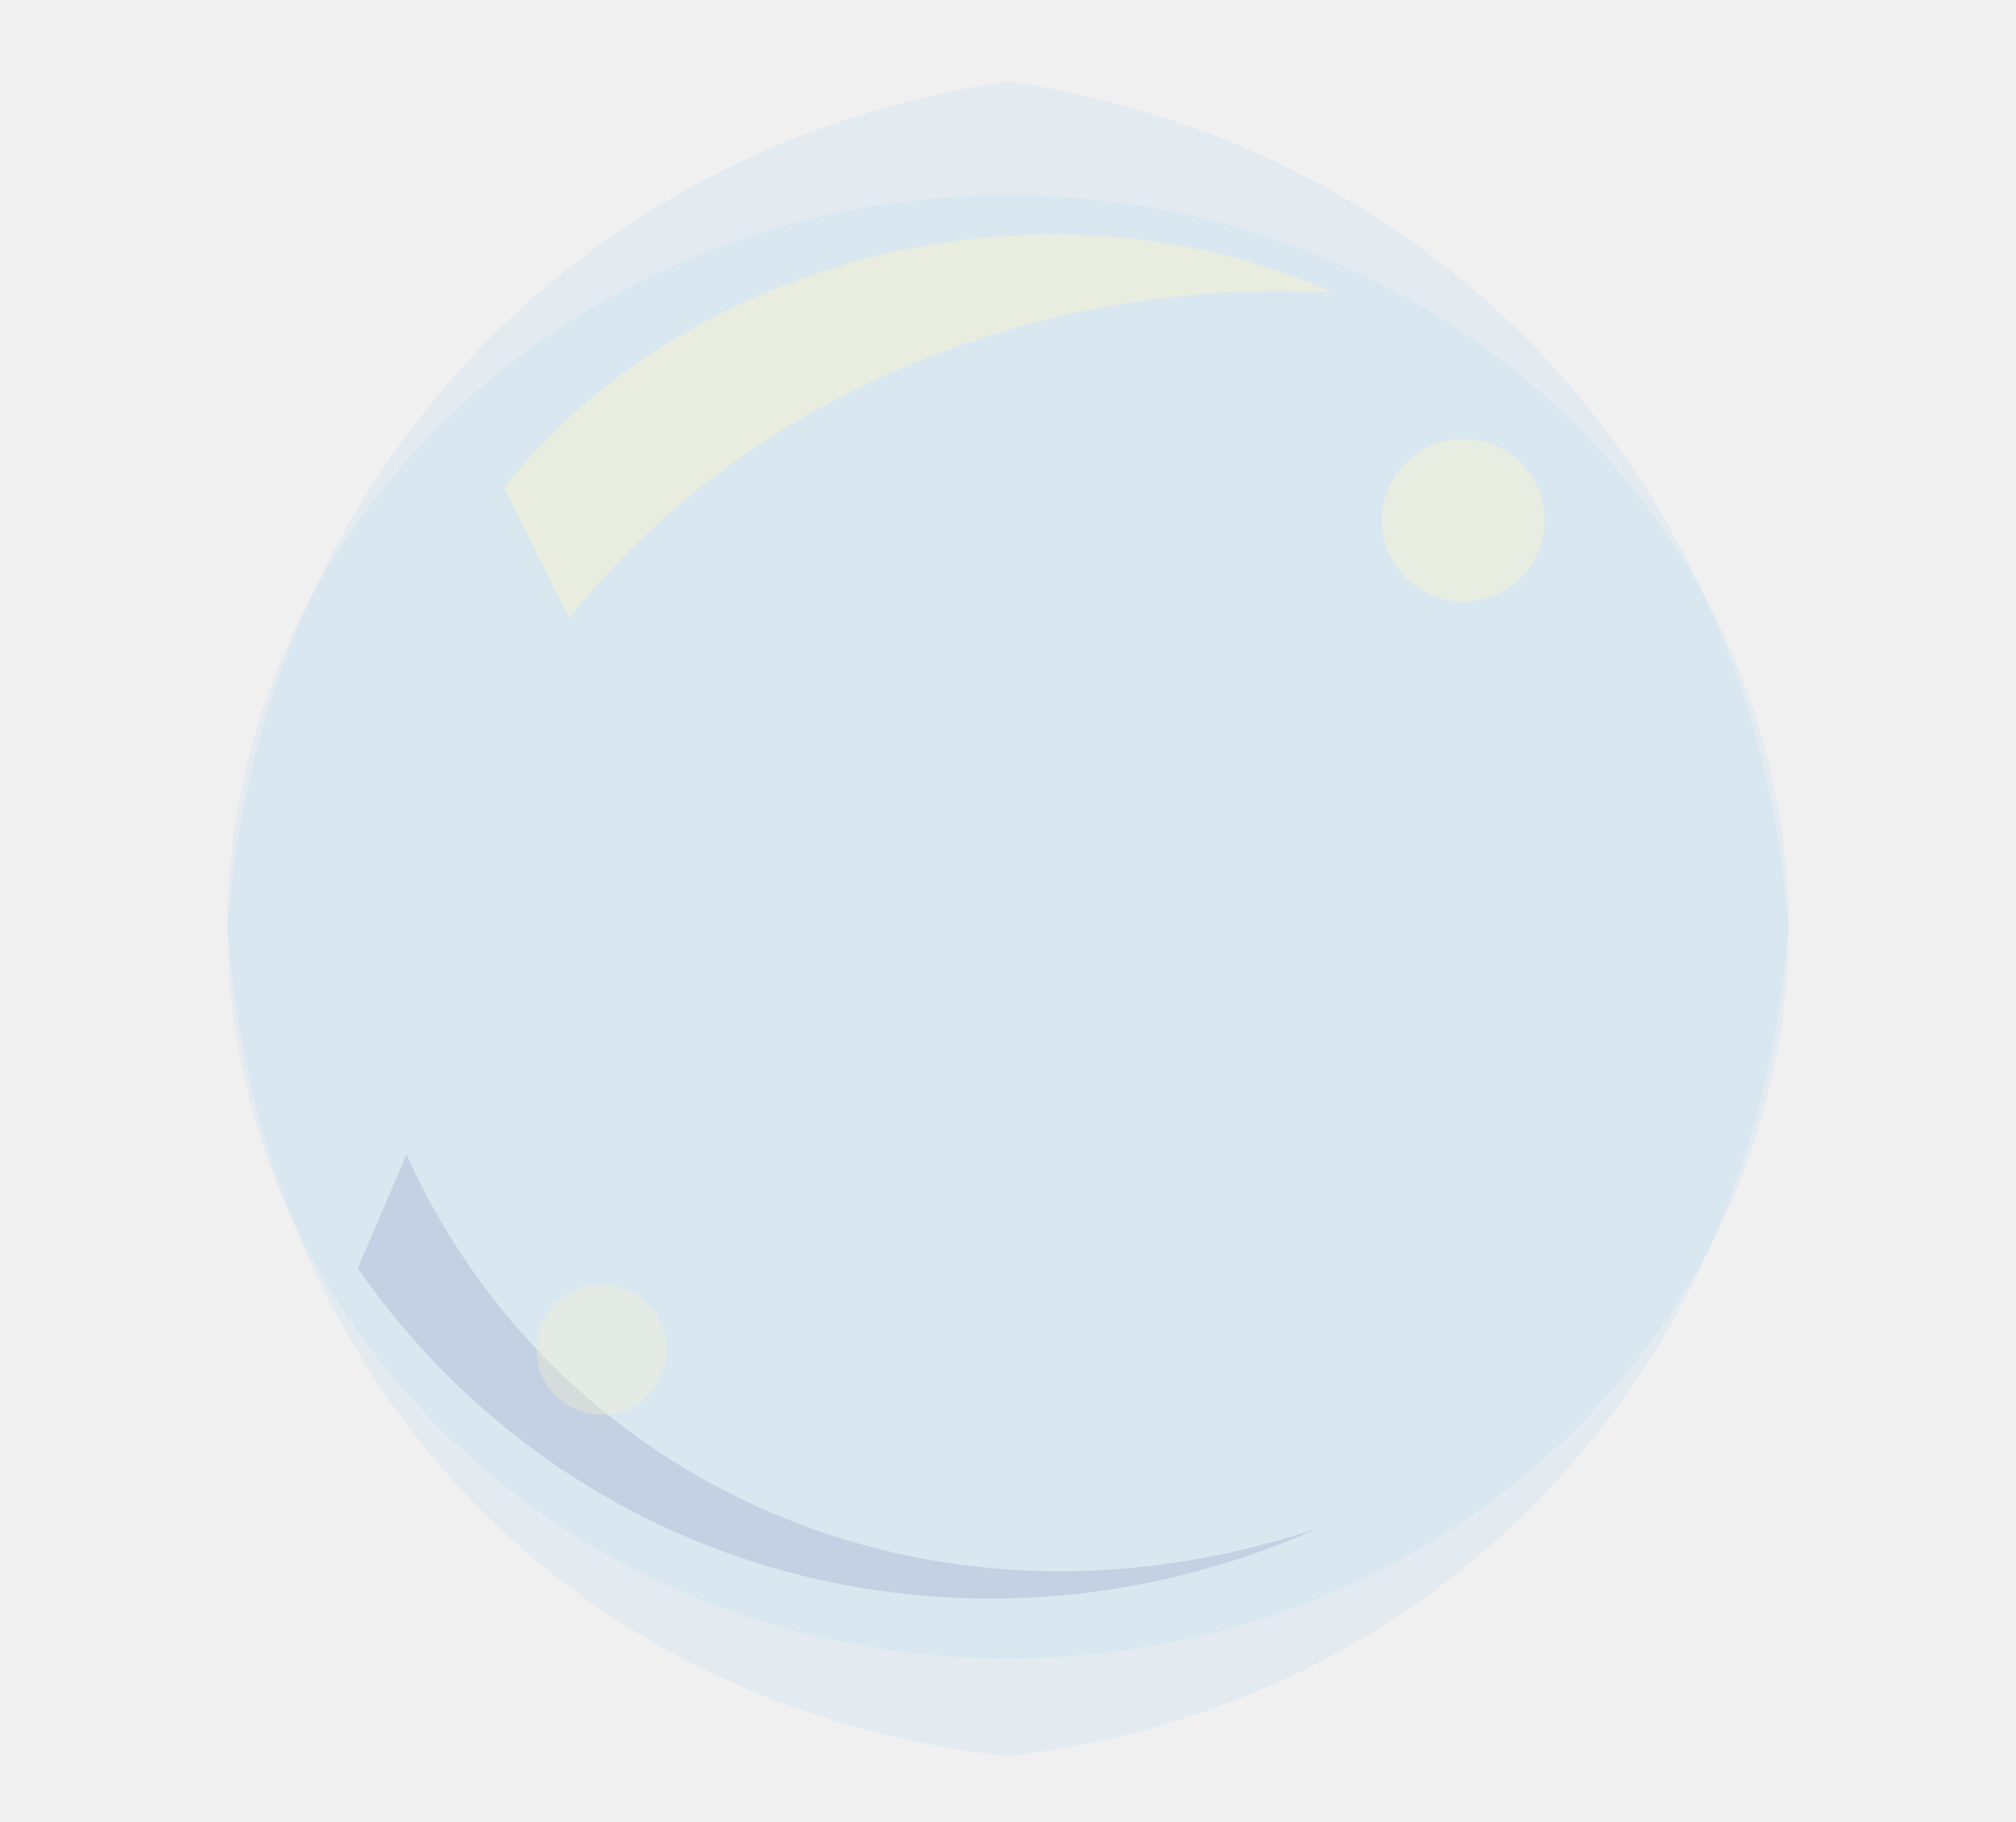
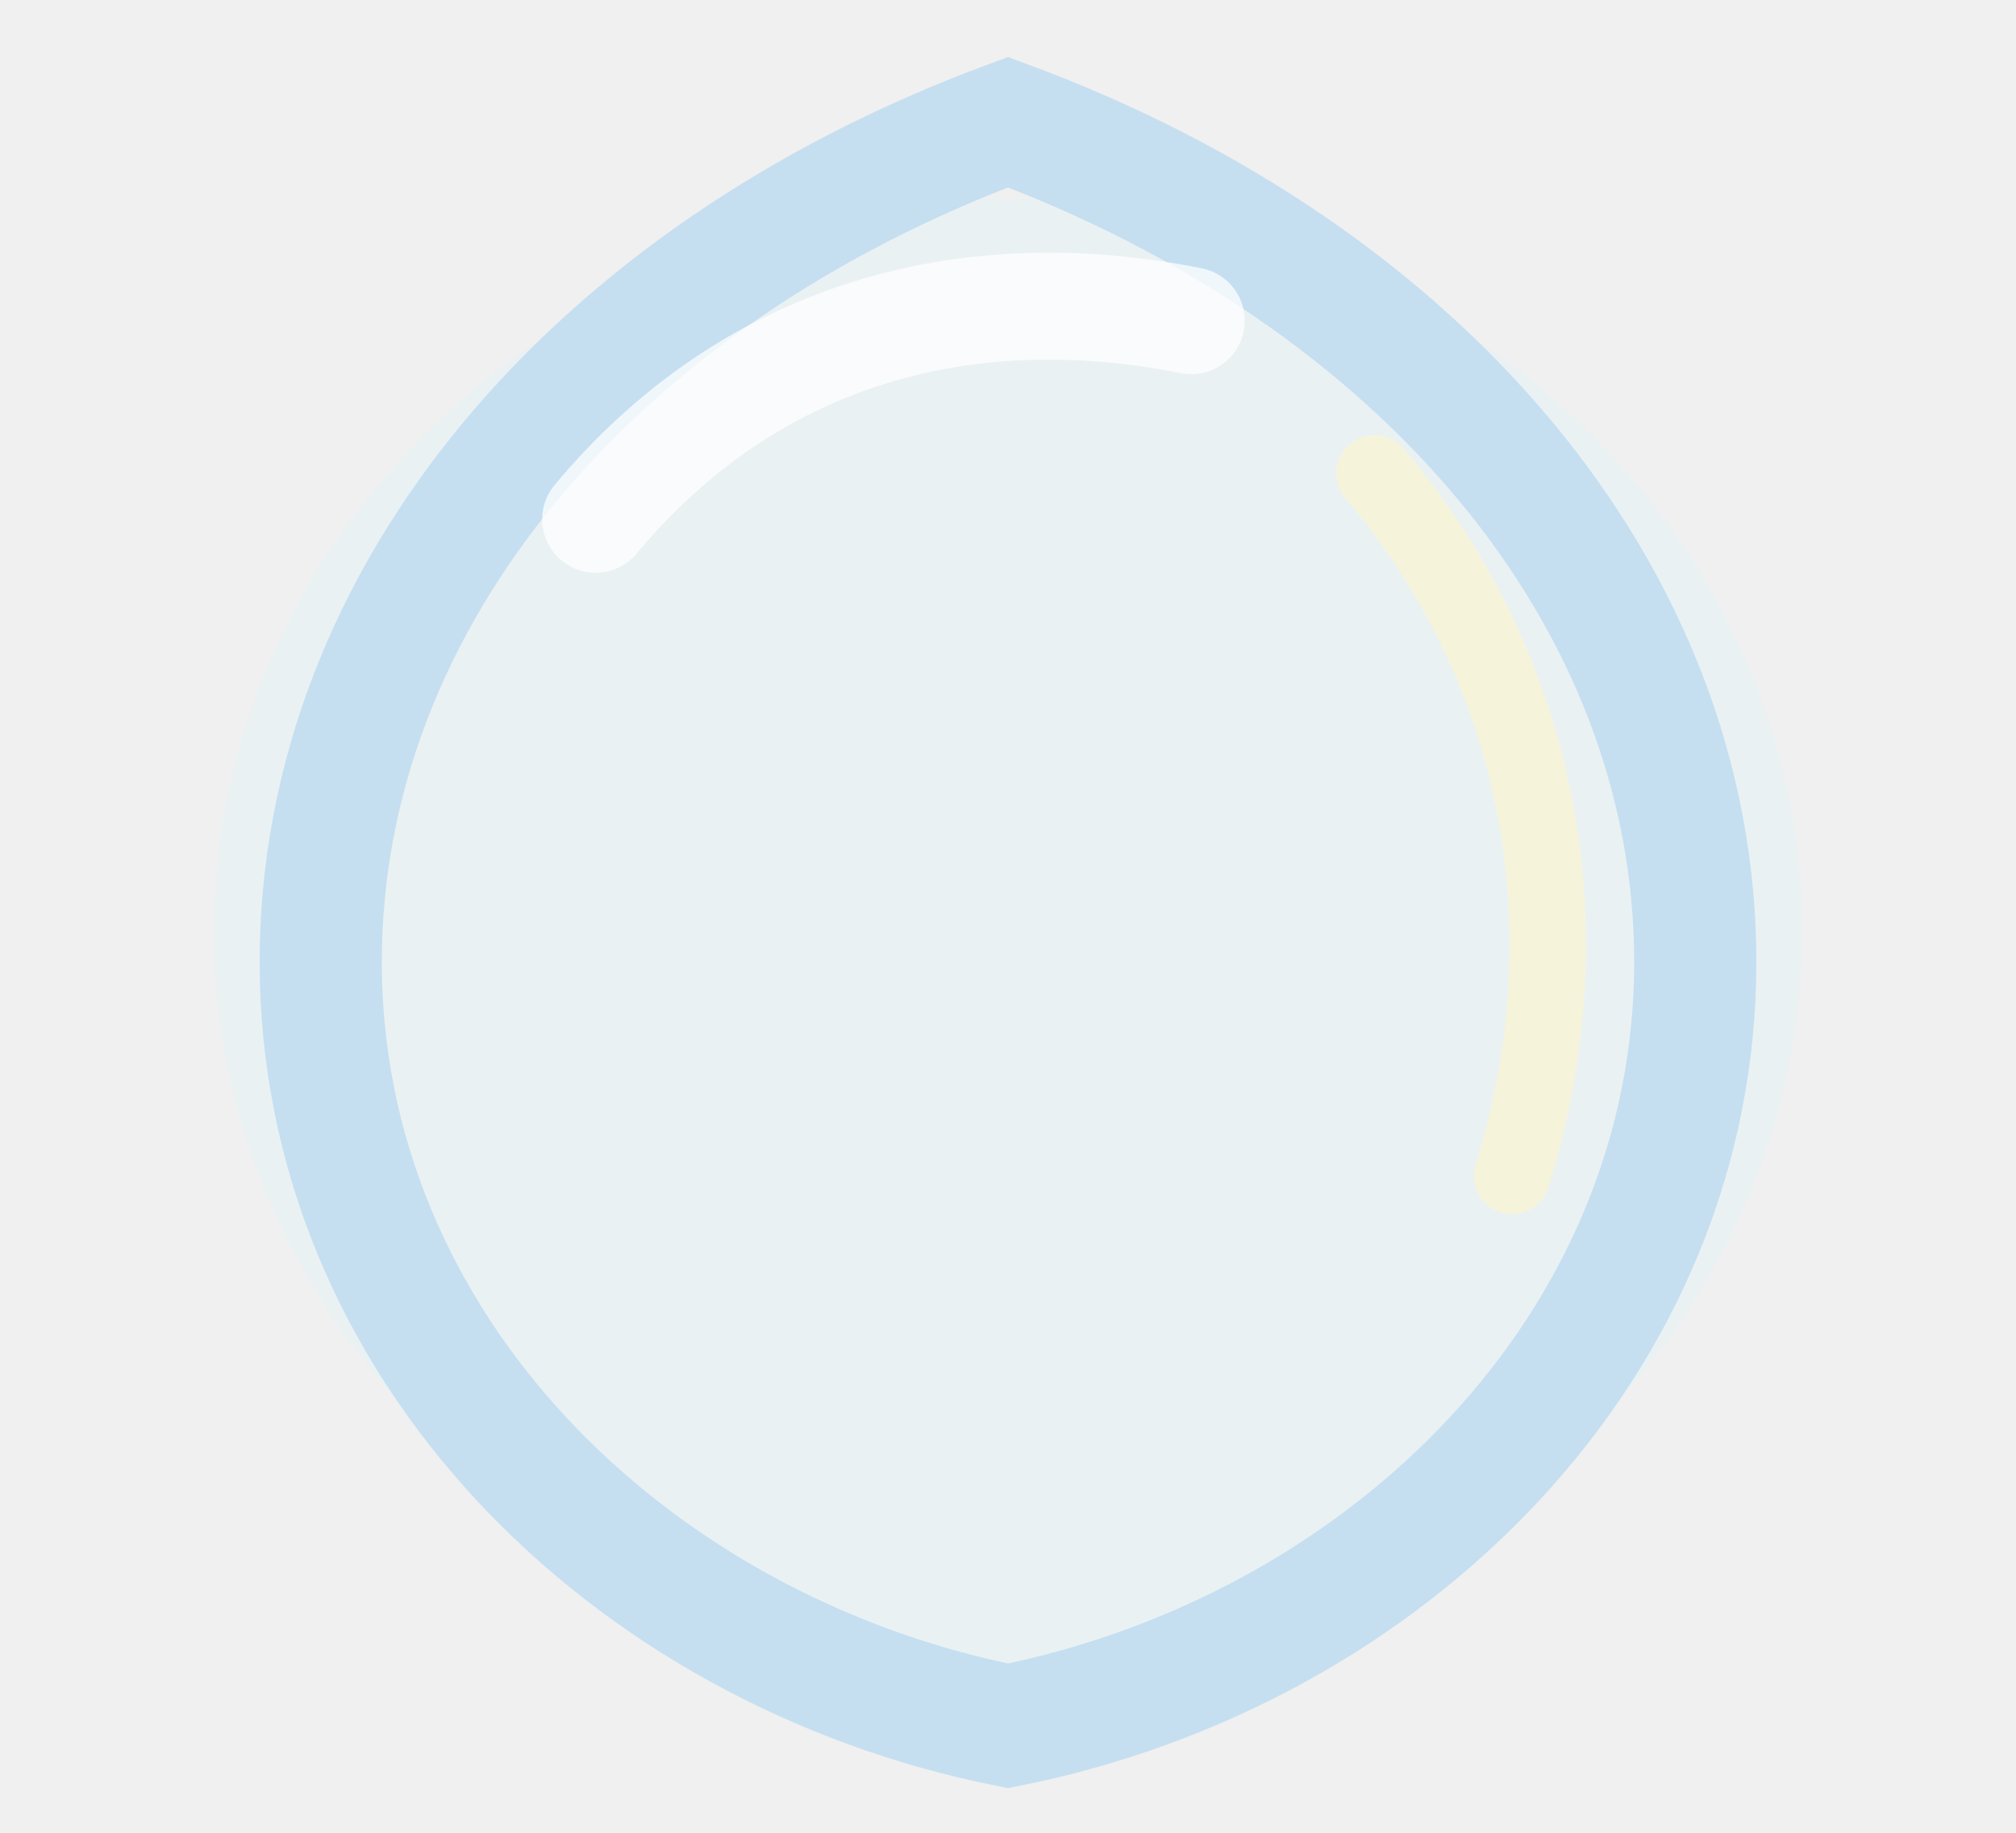
- <svg xmlns="http://www.w3.org/2000/svg" width="124" height="112" viewBox="0 0 124 112">
-   <ellipse cx="62" cy="57" rx="48" ry="45" fill="#b8d9f0" opacity="0.24" />
-   <path d="M62 5C89 9 108 30 110 57C108 85 88 105 62 108C35 105 16 85 14 57C16 30 35 9 62 5Z" fill="#b8d9f0" opacity="0.22" />
-   <path d="M31 30C42 16 64 10 82 18C66 17 47 23 35 38Z" fill="#fff6c8" opacity="0.42" />
-   <path d="M25 71C34 91 57 102 81 94C61 103 36 98 22 78Z" fill="#5f6fa8" opacity="0.18" />
-   <circle cx="90" cy="32" r="5" fill="#fff6c8" opacity="0.38" />
-   <circle cx="37" cy="83" r="4" fill="#fff6c8" opacity="0.3" />
+ <svg xmlns="http://www.w3.org/2000/svg" width="132" height="120" viewBox="0 0 132 120">
+   <ellipse cx="66" cy="61" rx="52" ry="48" fill="#d8f4ff" opacity="0.22" />
+   <path d="M66 8C93 18 111 39 111 63C111 88 91 108 66 113C41 108 21 88 21 63C21 39 39 18 66 8Z" fill="none" stroke="#b8d9f0" stroke-width="8" opacity="0.74" />
+   <path d="M39 34C49 22 63 18 78 21" fill="none" stroke="#ffffff" stroke-width="7" stroke-linecap="round" opacity="0.74" />
+   <path d="M90 31C101 44 104 61 99 77" fill="none" stroke="#fff6c8" stroke-width="5" stroke-linecap="round" opacity="0.54" />
</svg>
